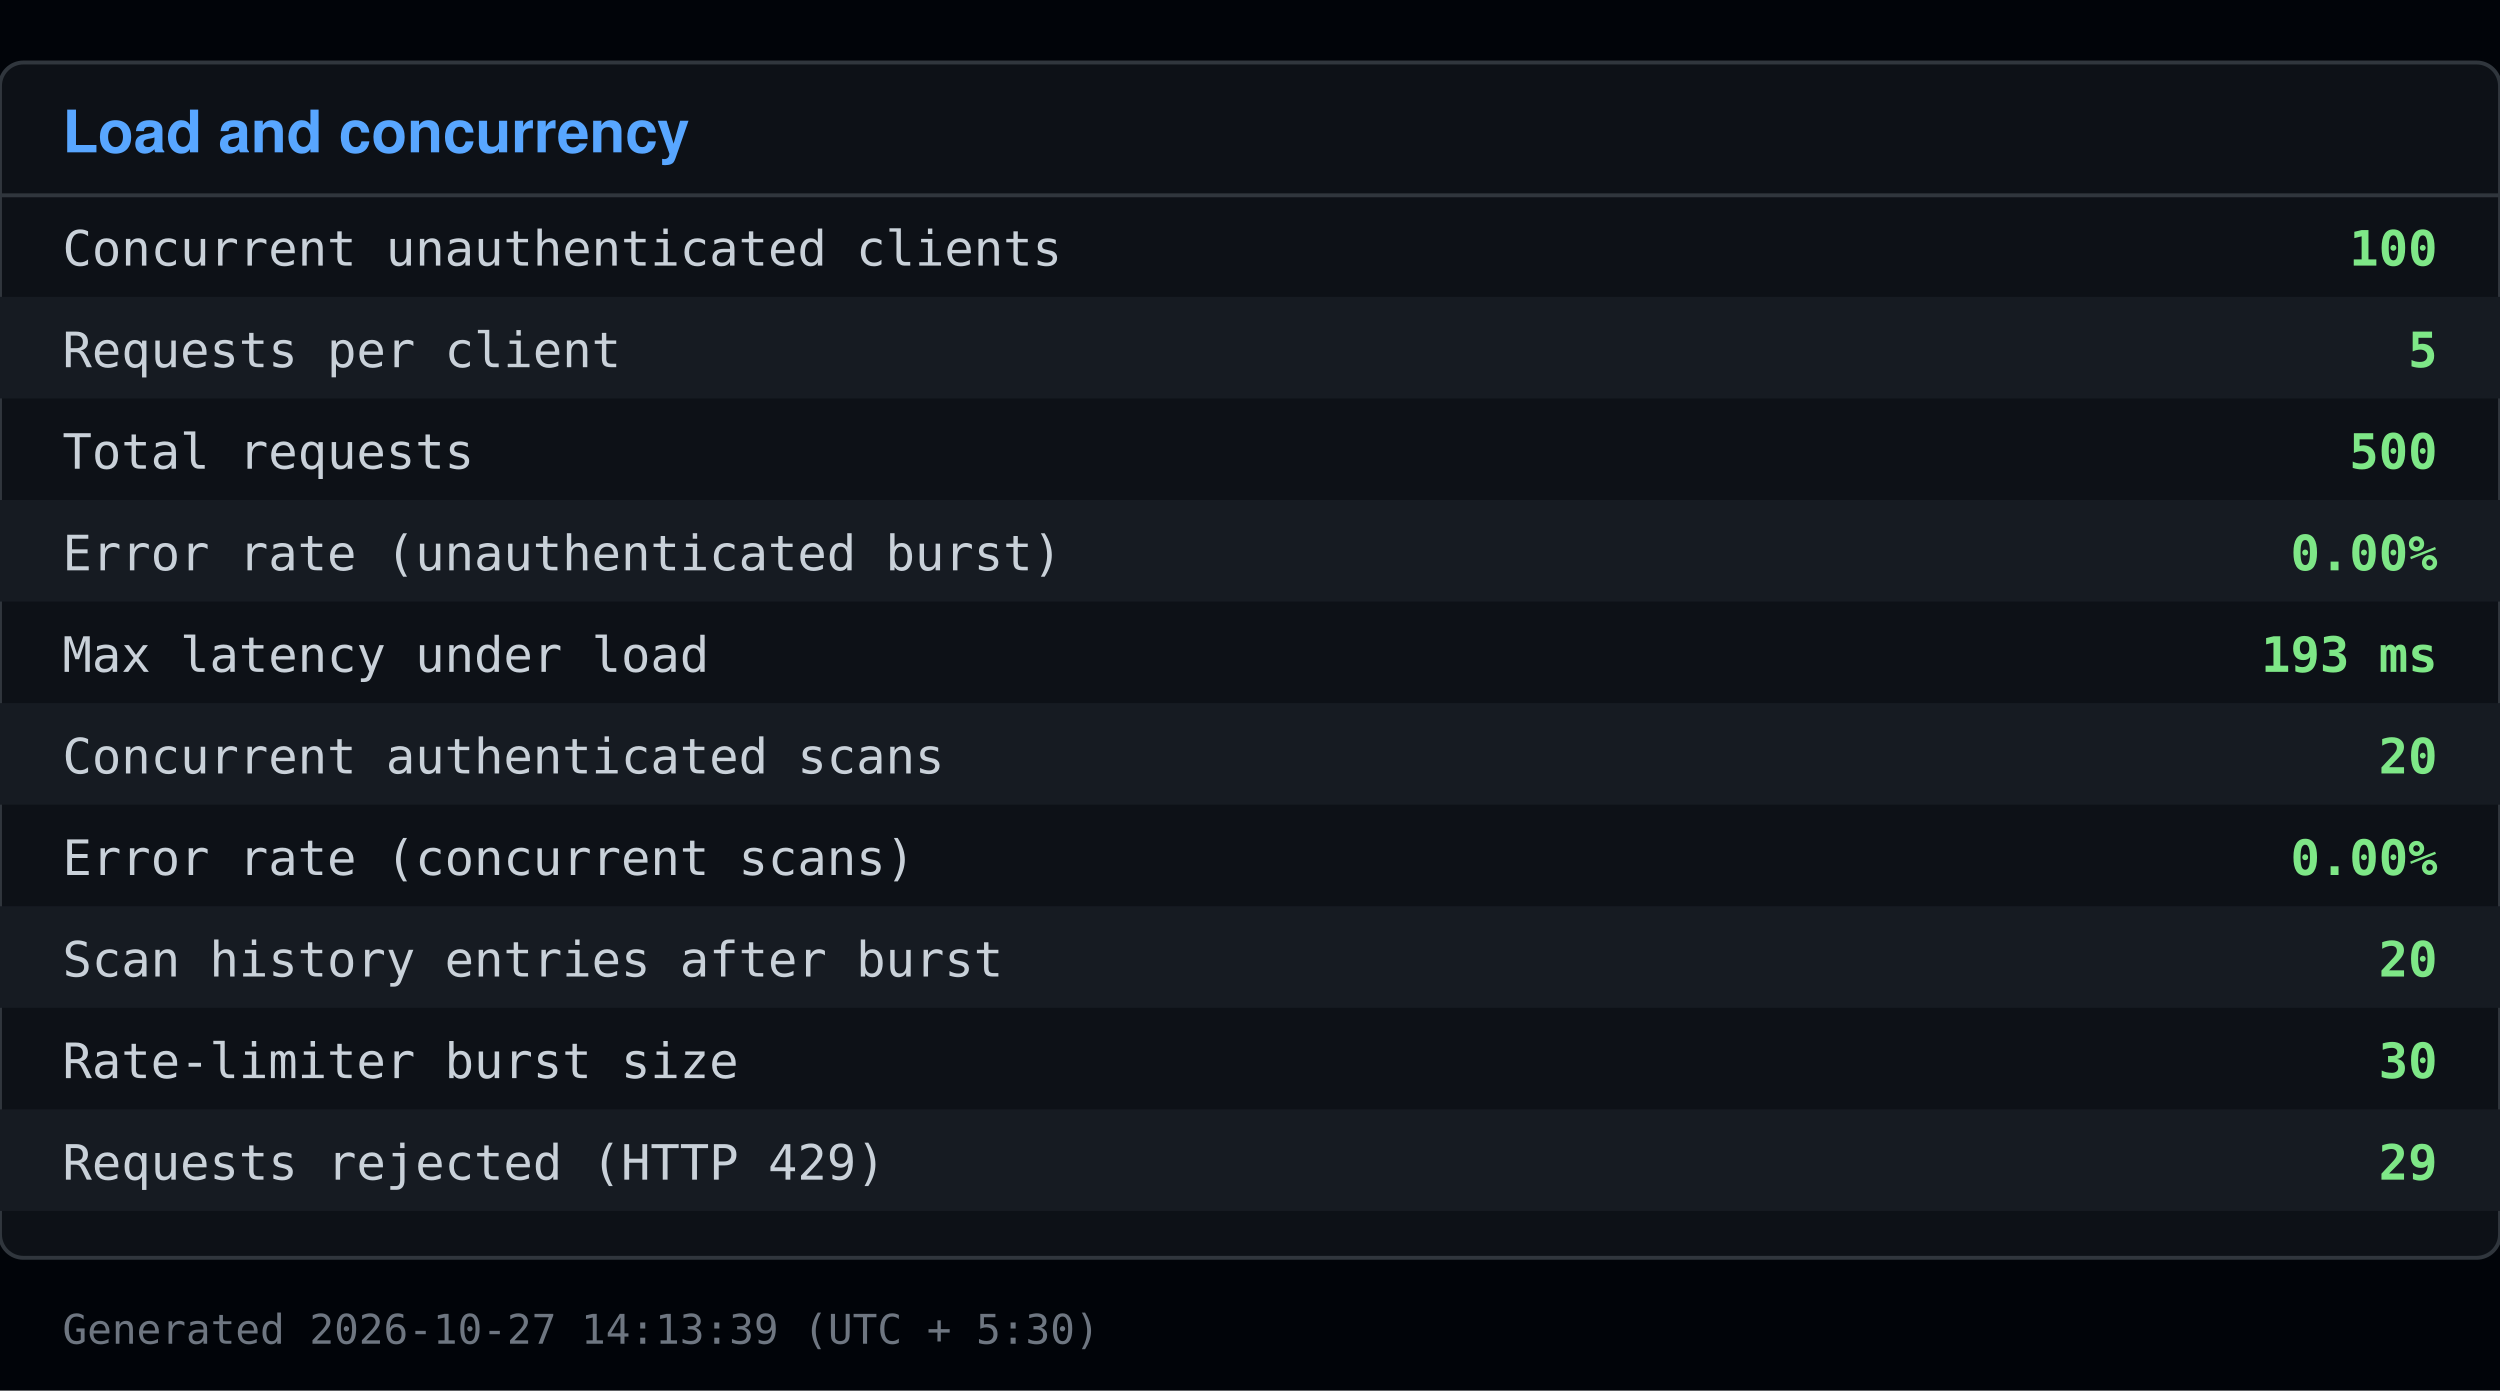
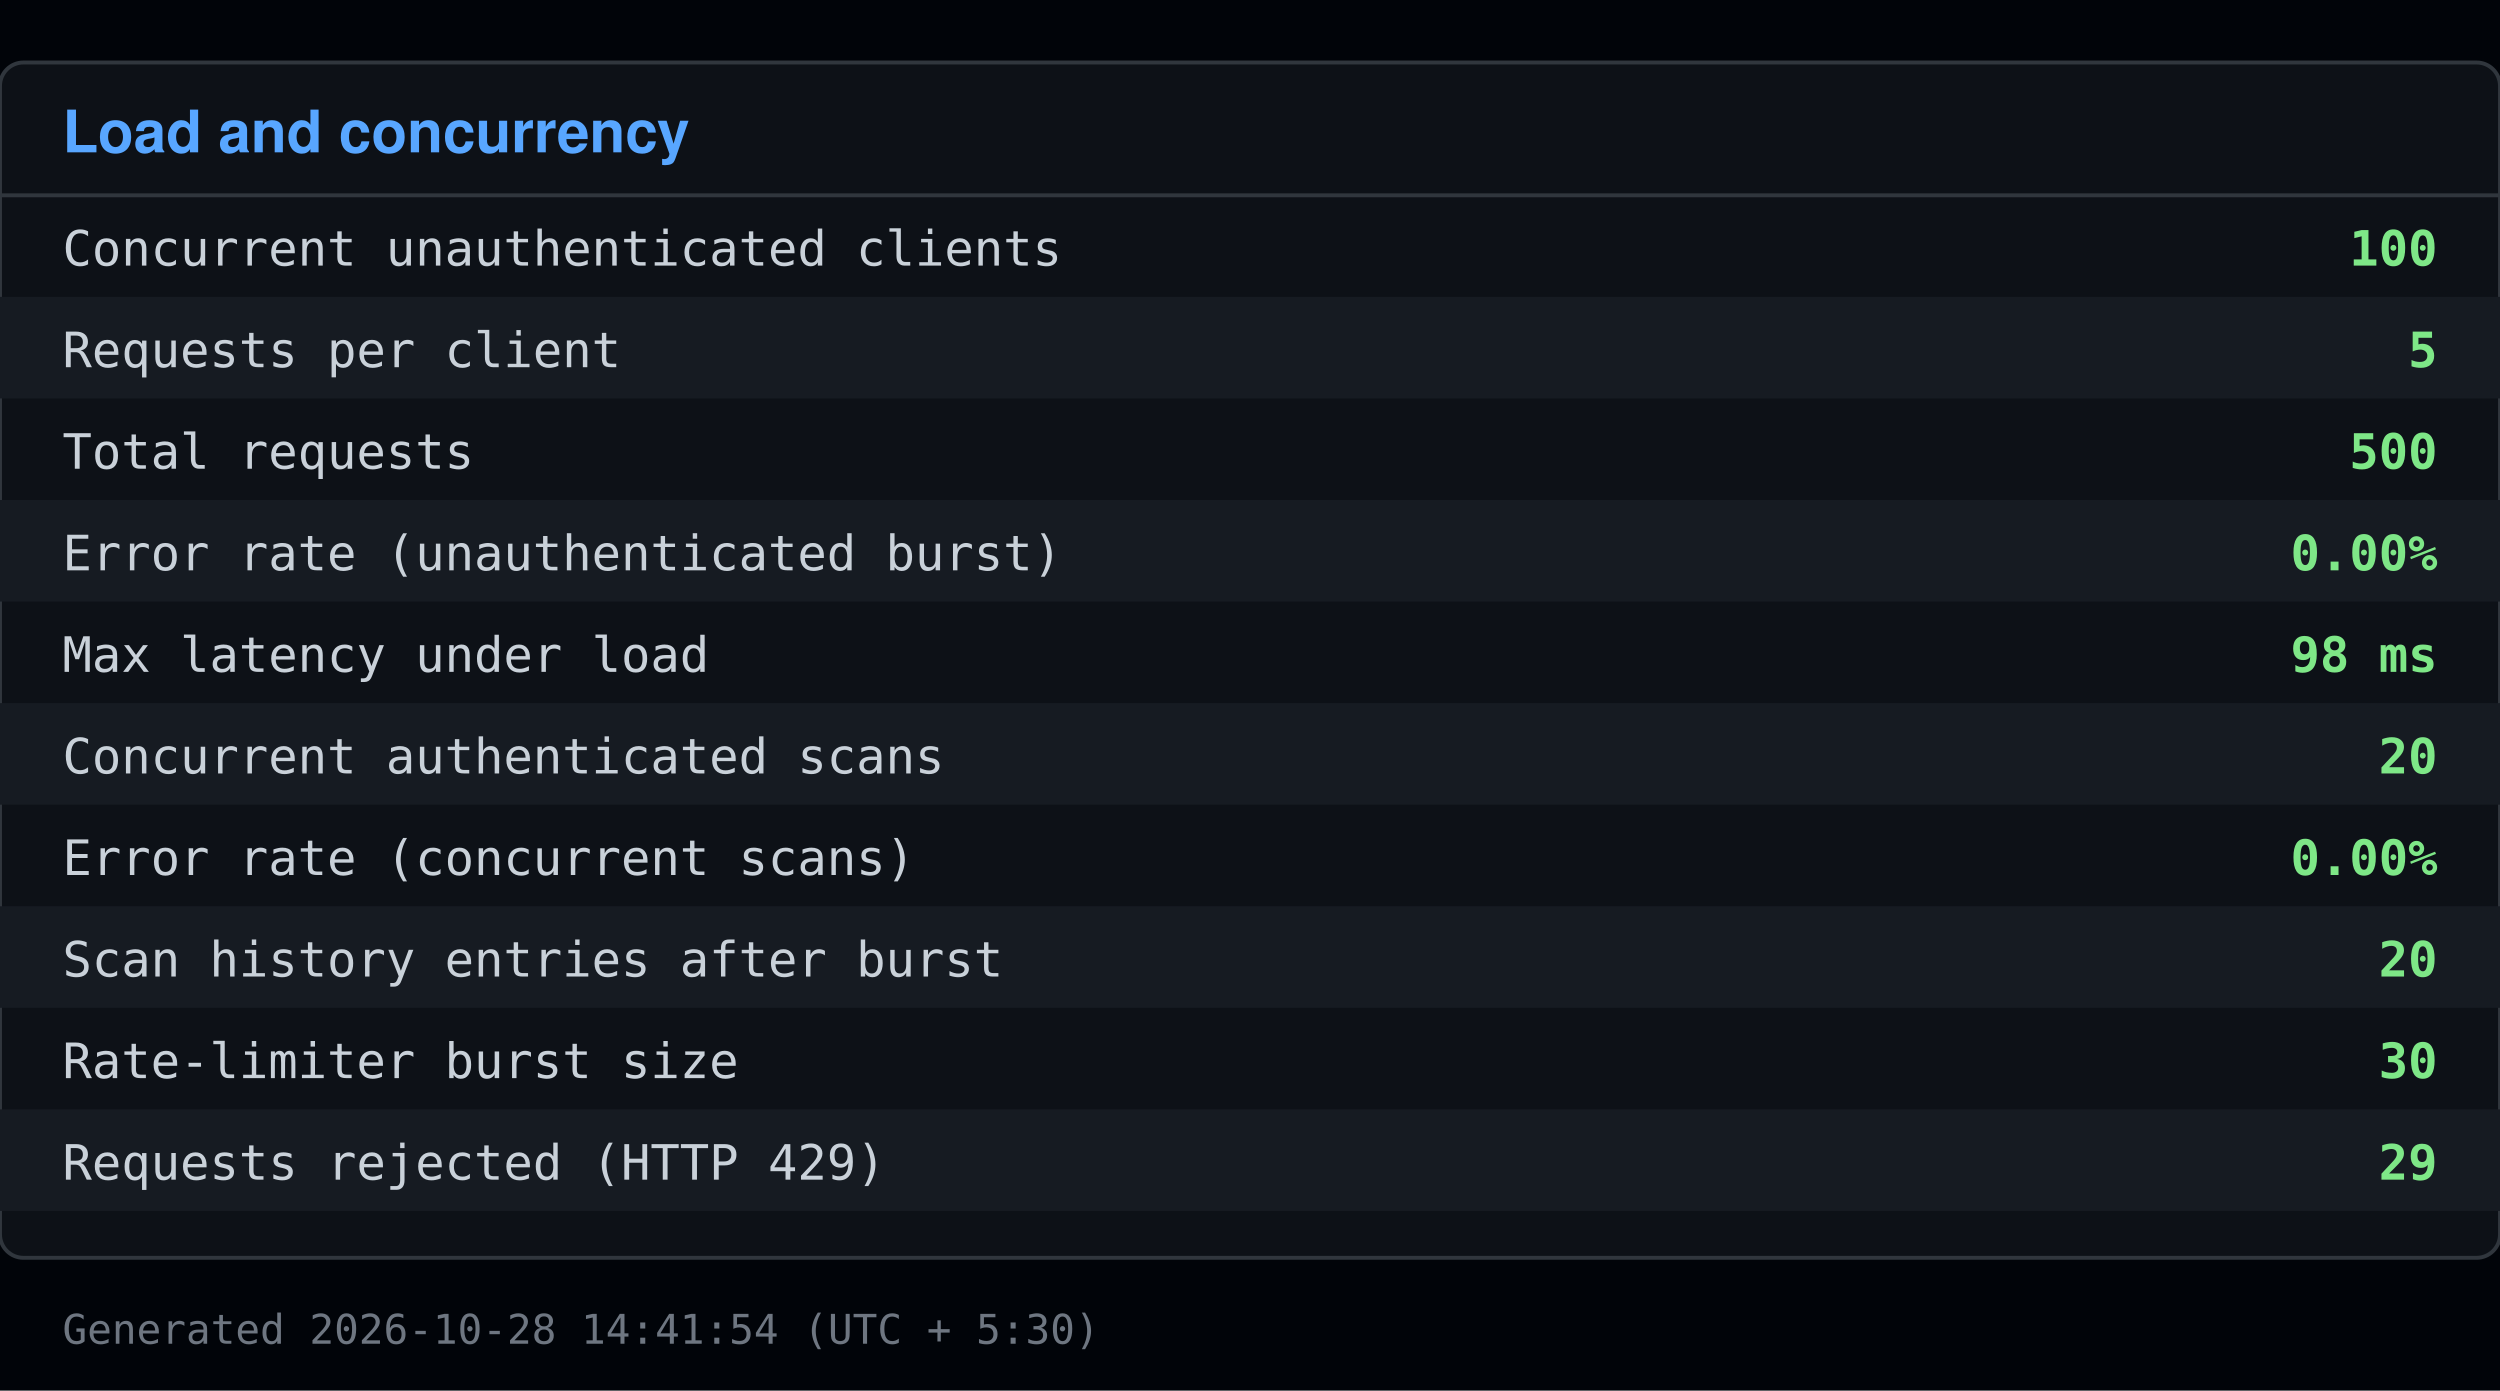
<svg xmlns="http://www.w3.org/2000/svg" viewBox="0 0 640 356" width="640" height="356">
  <rect x="0" y="0" width="640" height="356" fill="#010409" />
  <rect x="0" y="16" width="640" height="306" fill="#0d1117" stroke="#30363d" rx="6" />
  <text x="16" y="39" font-family="Segoe UI, Helvetica, Arial, sans-serif" font-size="15" font-weight="600" fill="#58a6ff">Load and concurrency</text>
  <line x1="0" y1="50" x2="640" y2="50" stroke="#30363d" />
  <text x="16" y="68" font-family="Consolas, Menlo, monospace" font-size="12.5" fill="#c9d1d9">Concurrent unauthenticated clients</text>
  <text x="624" y="68" font-family="Consolas, Menlo, monospace" font-size="12.5" fill="#7ee787" text-anchor="end" font-weight="600">100</text>
  <rect x="0" y="76" width="640" height="26" fill="#161b22" />
  <text x="16" y="94" font-family="Consolas, Menlo, monospace" font-size="12.5" fill="#c9d1d9">Requests per client</text>
  <text x="624" y="94" font-family="Consolas, Menlo, monospace" font-size="12.5" fill="#7ee787" text-anchor="end" font-weight="600">5</text>
  <text x="16" y="120" font-family="Consolas, Menlo, monospace" font-size="12.5" fill="#c9d1d9">Total requests</text>
  <text x="624" y="120" font-family="Consolas, Menlo, monospace" font-size="12.5" fill="#7ee787" text-anchor="end" font-weight="600">500</text>
  <rect x="0" y="128" width="640" height="26" fill="#161b22" />
  <text x="16" y="146" font-family="Consolas, Menlo, monospace" font-size="12.5" fill="#c9d1d9">Error rate (unauthenticated burst)</text>
  <text x="624" y="146" font-family="Consolas, Menlo, monospace" font-size="12.5" fill="#7ee787" text-anchor="end" font-weight="600">0.00%</text>
  <text x="16" y="172" font-family="Consolas, Menlo, monospace" font-size="12.5" fill="#c9d1d9">Max latency under load</text>
-   <text x="624" y="172" font-family="Consolas, Menlo, monospace" font-size="12.5" fill="#7ee787" text-anchor="end" font-weight="600">193 ms</text>
+   <text x="624" y="172" font-family="Consolas, Menlo, monospace" font-size="12.5" fill="#7ee787" text-anchor="end" font-weight="600">98 ms</text>
  <rect x="0" y="180" width="640" height="26" fill="#161b22" />
  <text x="16" y="198" font-family="Consolas, Menlo, monospace" font-size="12.5" fill="#c9d1d9">Concurrent authenticated scans</text>
  <text x="624" y="198" font-family="Consolas, Menlo, monospace" font-size="12.5" fill="#7ee787" text-anchor="end" font-weight="600">20</text>
  <text x="16" y="224" font-family="Consolas, Menlo, monospace" font-size="12.5" fill="#c9d1d9">Error rate (concurrent scans)</text>
  <text x="624" y="224" font-family="Consolas, Menlo, monospace" font-size="12.5" fill="#7ee787" text-anchor="end" font-weight="600">0.00%</text>
  <rect x="0" y="232" width="640" height="26" fill="#161b22" />
  <text x="16" y="250" font-family="Consolas, Menlo, monospace" font-size="12.5" fill="#c9d1d9">Scan history entries after burst</text>
  <text x="624" y="250" font-family="Consolas, Menlo, monospace" font-size="12.5" fill="#7ee787" text-anchor="end" font-weight="600">20</text>
  <text x="16" y="276" font-family="Consolas, Menlo, monospace" font-size="12.5" fill="#c9d1d9">Rate-limiter burst size</text>
  <text x="624" y="276" font-family="Consolas, Menlo, monospace" font-size="12.5" fill="#7ee787" text-anchor="end" font-weight="600">30</text>
  <rect x="0" y="284" width="640" height="26" fill="#161b22" />
  <text x="16" y="302" font-family="Consolas, Menlo, monospace" font-size="12.5" fill="#c9d1d9">Requests rejected (HTTP 429)</text>
  <text x="624" y="302" font-family="Consolas, Menlo, monospace" font-size="12.5" fill="#7ee787" text-anchor="end" font-weight="600">29</text>
-   <text x="16" y="344" font-family="Consolas, Menlo, monospace" font-size="10.5" fill="#6e7681">Generated 2026-10-27 14:13:39 (UTC + 5:30)</text>
+   <text x="16" y="344" font-family="Consolas, Menlo, monospace" font-size="10.5" fill="#6e7681">Generated 2026-10-28 14:41:54 (UTC + 5:30)</text>
</svg>
